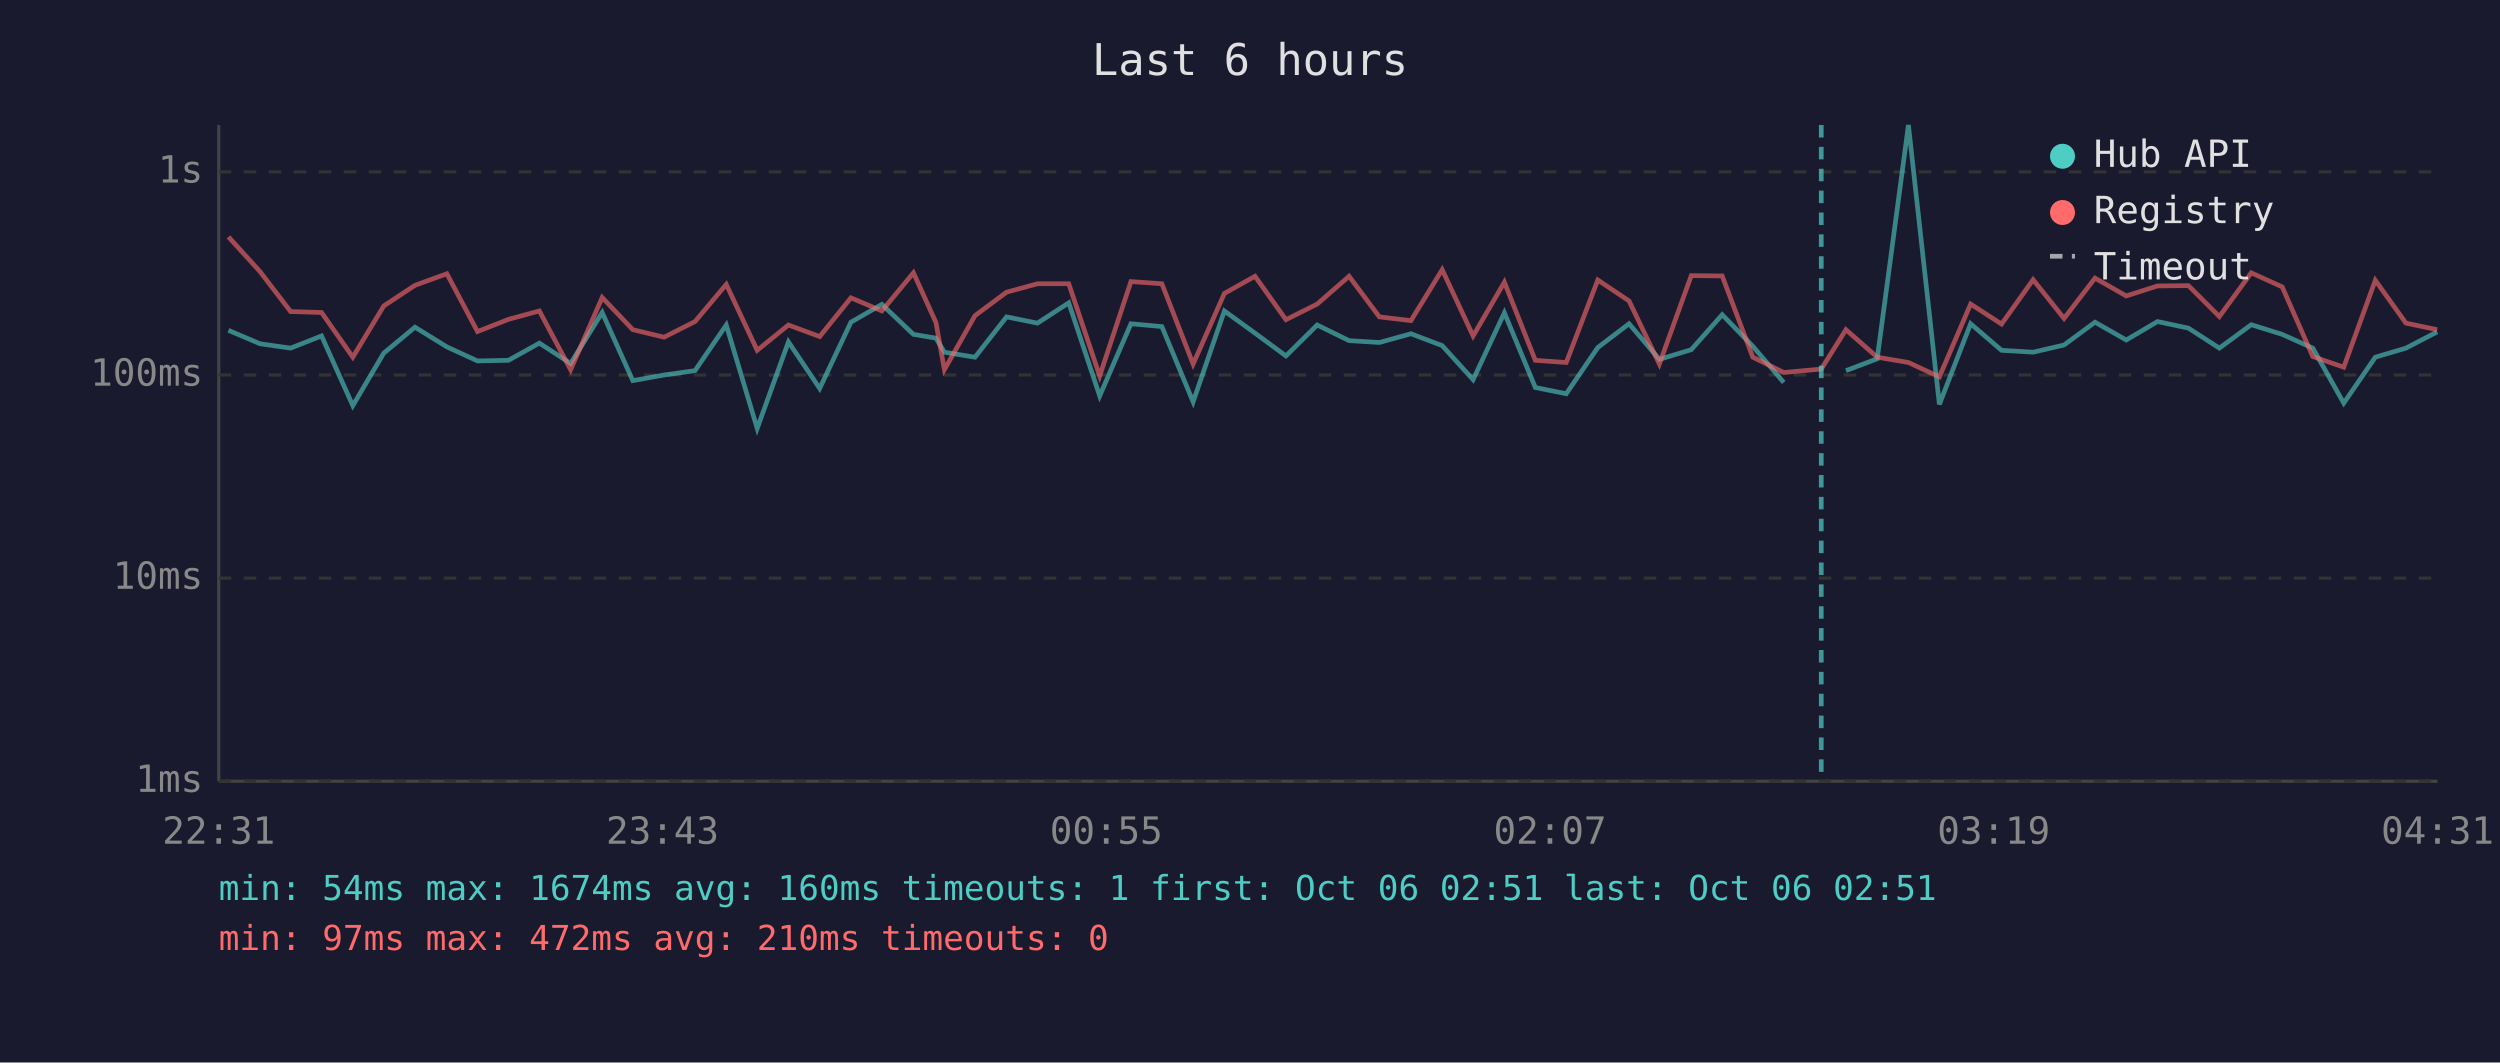
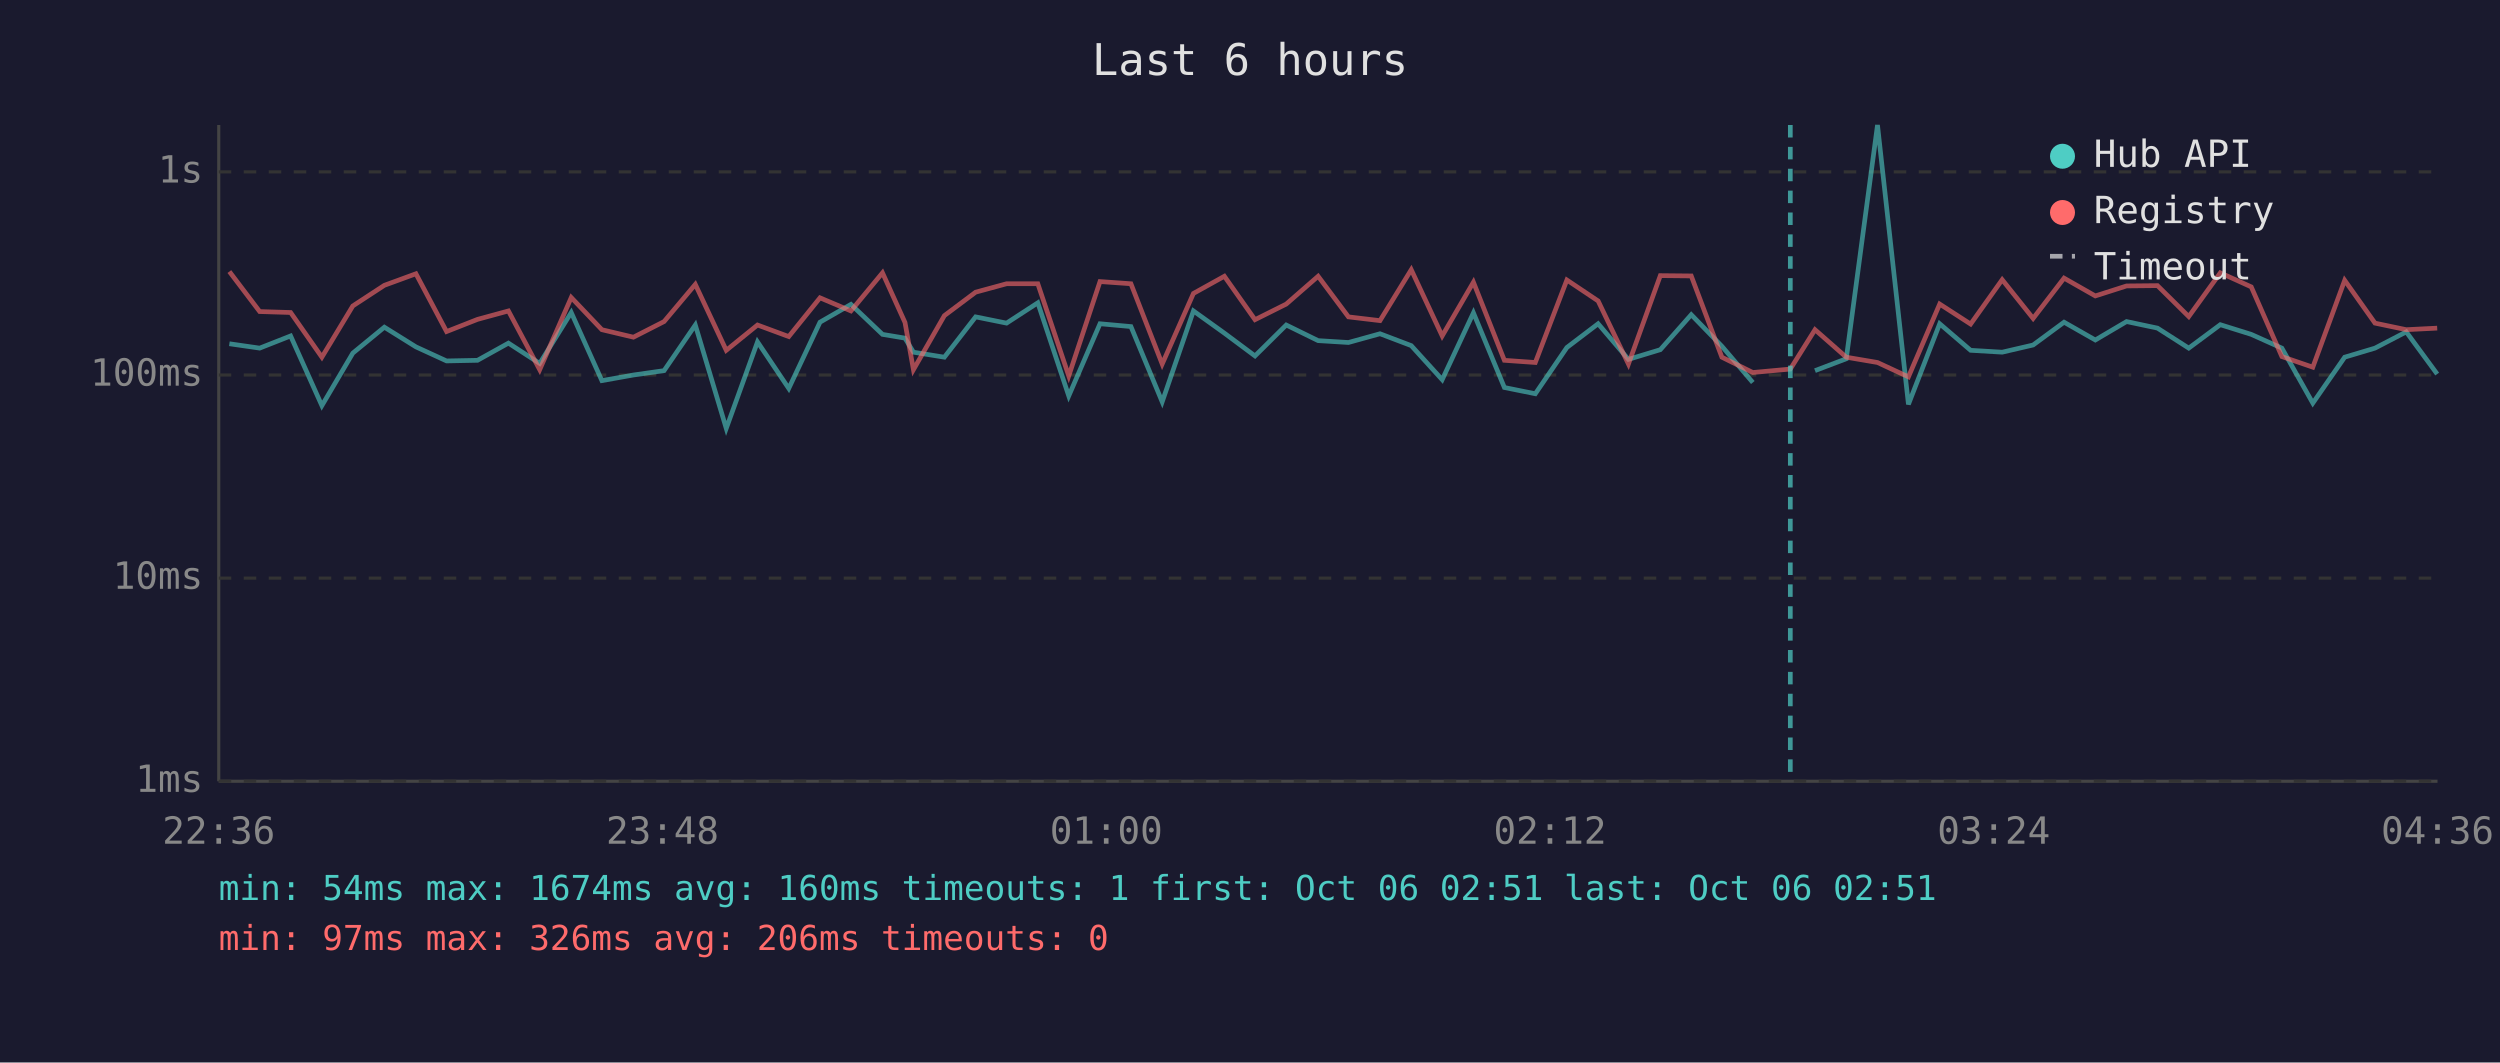
<svg xmlns="http://www.w3.org/2000/svg" viewBox="0 0 800 340" font-family="monospace" font-size="12">
  <rect width="800" height="340" fill="#1a1a2e" />
  <text x="400" y="24" fill="#e0e0e0" font-size="14" text-anchor="middle">Last 6 hours</text>
  <line x1="70" y1="40" x2="70" y2="250" stroke="#444" stroke-width="1" />
  <line x1="70" y1="250" x2="780" y2="250" stroke="#444" stroke-width="1" />
  <line x1="70" y1="250" x2="780" y2="250" stroke="#333" stroke-width="1" stroke-dasharray="4" />
  <text x="65" y="250" fill="#888" text-anchor="end" dominant-baseline="middle">1ms</text>
  <line x1="70" y1="185" x2="780" y2="185" stroke="#333" stroke-width="1" stroke-dasharray="4" />
  <text x="65" y="185" fill="#888" text-anchor="end" dominant-baseline="middle">10ms</text>
  <line x1="70" y1="120" x2="780" y2="120" stroke="#333" stroke-width="1" stroke-dasharray="4" />
  <text x="65" y="120" fill="#888" text-anchor="end" dominant-baseline="middle">100ms</text>
  <line x1="70" y1="55" x2="780" y2="55" stroke="#333" stroke-width="1" stroke-dasharray="4" />
  <text x="65" y="55" fill="#888" text-anchor="end" dominant-baseline="middle">1s</text>
-   <text x="70" y="270" fill="#888" text-anchor="middle">22:31</text>
-   <text x="212" y="270" fill="#888" text-anchor="middle">23:43</text>
-   <text x="354" y="270" fill="#888" text-anchor="middle">00:55</text>
-   <text x="496" y="270" fill="#888" text-anchor="middle">02:07</text>
-   <text x="638" y="270" fill="#888" text-anchor="middle">03:19</text>
-   <text x="780" y="270" fill="#888" text-anchor="middle">04:31</text>
-   <polyline points="73.1,105.7 83.2,110.0 93.0,111.4 102.9,107.5 112.9,129.8 122.8,113.0 132.8,104.7 143.0,111.0 152.8,115.5 162.7,115.3 172.6,109.8 182.6,116.3 192.7,100.0 202.5,121.8 212.5,120.0 222.4,118.6 232.4,104.0 242.3,137.1 252.3,109.4 262.3,124.3 272.3,103.1 282.2,97.4 292.3,107.0 299.5,108.2 302.2,112.7 312.0,114.3 322.1,101.4 332.0,103.4 342.0,96.9 351.9,126.7 361.9,103.6 371.8,104.5 381.8,128.6 391.8,99.5 401.6,106.6 411.5,113.9 421.5,104.0 431.7,109.0 441.4,109.6 451.5,106.8 461.5,110.6 471.4,121.5 481.4,100.1 491.3,124.0 501.2,126.0 511.3,111.2 521.3,103.6 531.0,115.0 541.2,111.9 551.1,100.7 560.9,110.8 570.8,122.4" fill="none" stroke="#4ecdc4" stroke-width="1.5" opacity="0.6" />
-   <polyline points="590.7,118.6 600.7,114.8 610.7,40.0 620.6,129.4 630.6,103.6 640.5,112.1 650.6,112.7 660.5,110.4 670.4,103.1 680.4,108.8 690.4,102.9 700.3,105.0 710.2,111.4 720.4,103.9 730.3,107.0 740.1,111.4 750.0,129.0 760.1,114.3 769.9,111.4 779.9,106.2" fill="none" stroke="#4ecdc4" stroke-width="1.5" opacity="0.6" />
-   <polyline points="73.1,75.8 83.2,86.9 93.0,99.7 102.9,100.0 112.9,114.3 122.8,97.9 132.8,91.3 143.0,87.6 152.8,106.1 162.7,102.2 172.6,99.5 182.6,118.3 192.7,95.2 202.5,105.5 212.5,107.9 222.4,102.9 232.4,91.0 242.3,112.1 252.3,104.0 262.3,107.7 272.3,95.3 282.2,99.5 292.3,87.3 299.5,103.2 302.2,118.3 312.0,101.0 322.1,93.5 332.0,90.8 342.0,90.8 351.9,120.3 361.9,90.1 371.8,90.8 381.8,116.5 391.8,93.9 401.6,88.4 411.5,102.3 421.5,97.3 431.7,88.4 441.4,101.4 451.5,102.6 461.5,86.3 471.4,107.5 481.4,90.3 491.3,115.3 501.2,116.0 511.3,89.6 521.3,96.3 531.0,116.5 541.2,88.2 551.1,88.3 560.9,114.3 570.8,119.2 582.8,118.1 590.7,105.5 600.7,114.3 610.7,116.0 620.6,120.6 630.6,97.3 640.5,103.7 650.6,89.5 660.5,101.9 670.4,89.0 680.4,94.7 690.4,91.5 700.3,91.4 710.2,101.3 720.4,87.3 730.3,91.8 740.1,114.1 750.0,117.5 760.1,89.7 769.9,103.4 779.9,105.5" fill="none" stroke="#ff6b6b" stroke-width="1.5" opacity="0.6" />
-   <line x1="582.8" y1="40" x2="582.8" y2="250" stroke="#4ecdc4" stroke-width="1.5" stroke-dasharray="4,3" opacity="0.7" />
+   <text x="70" y="270" fill="#888" text-anchor="middle">22:36</text>
+   <text x="212" y="270" fill="#888" text-anchor="middle">23:48</text>
+   <text x="354" y="270" fill="#888" text-anchor="middle">01:00</text>
+   <text x="496" y="270" fill="#888" text-anchor="middle">02:12</text>
+   <text x="638" y="270" fill="#888" text-anchor="middle">03:24</text>
+   <text x="780" y="270" fill="#888" text-anchor="middle">04:36</text>
+   <polyline points="73.4,110.0 83.1,111.4 93.0,107.5 103.0,129.8 112.9,113.0 123.0,104.7 133.1,111.0 142.9,115.5 152.8,115.3 162.7,109.8 172.7,116.3 182.8,100.0 192.6,121.8 202.7,120.0 212.5,118.6 222.5,104.0 232.4,137.1 242.4,109.4 252.4,124.3 262.4,103.1 272.3,97.4 282.4,107.0 289.6,108.2 292.3,112.7 302.2,114.3 312.2,101.4 322.1,103.4 332.1,96.9 342.0,126.7 352.0,103.6 361.9,104.5 371.9,128.6 381.9,99.5 391.8,106.6 401.6,113.9 411.6,104.0 421.8,109.0 431.5,109.6 441.6,106.8 451.6,110.6 461.5,121.5 471.5,100.1 481.4,124.0 491.3,126.0 501.4,111.2 511.4,103.6 521.1,115.0 531.3,111.9 541.2,100.7 551.0,110.8 560.9,122.4" fill="none" stroke="#4ecdc4" stroke-width="1.5" opacity="0.6" />
+   <polyline points="580.8,118.6 590.8,114.8 600.8,40.0 610.7,129.4 620.7,103.6 630.6,112.1 640.7,112.7 650.6,110.4 660.5,103.1 670.5,108.8 680.5,102.9 690.4,105.0 700.4,111.4 710.5,103.9 720.4,107.0 730.2,111.4 740.1,129.0 750.3,114.3 760.0,111.4 770.0,106.2 779.9,119.7" fill="none" stroke="#4ecdc4" stroke-width="1.5" opacity="0.6" />
+   <polyline points="73.4,86.9 83.1,99.7 93.0,100.0 103.0,114.3 112.9,97.9 123.0,91.3 133.1,87.6 142.9,106.1 152.8,102.2 162.7,99.5 172.7,118.3 182.8,95.2 192.6,105.5 202.7,107.9 212.5,102.9 222.5,91.0 232.4,112.1 242.4,104.0 252.4,107.7 262.4,95.3 272.3,99.5 282.4,87.3 289.6,103.2 292.3,118.3 302.2,101.0 312.2,93.5 322.1,90.8 332.1,90.8 342.0,120.3 352.0,90.1 361.9,90.8 371.9,116.5 381.9,93.9 391.8,88.4 401.6,102.3 411.6,97.3 421.8,88.4 431.5,101.4 441.6,102.6 451.6,86.3 461.5,107.5 471.5,90.3 481.4,115.3 491.3,116.0 501.4,89.6 511.4,96.3 521.1,116.5 531.3,88.2 541.2,88.3 551.0,114.3 560.9,119.2 572.9,118.1 580.8,105.5 590.8,114.3 600.8,116.0 610.7,120.6 620.7,97.3 630.6,103.7 640.7,89.5 650.6,101.9 660.5,89.0 670.5,94.7 680.5,91.5 690.4,91.4 700.4,101.3 710.5,87.3 720.4,91.8 730.2,114.1 740.1,117.5 750.3,89.7 760.0,103.4 770.0,105.5 779.9,105.0" fill="none" stroke="#ff6b6b" stroke-width="1.5" opacity="0.6" />
+   <line x1="572.9" y1="40" x2="572.9" y2="250" stroke="#4ecdc4" stroke-width="1.5" stroke-dasharray="4,3" opacity="0.7" />
  <circle cx="660" cy="50" r="4" fill="#4ecdc4" />
  <text x="670" y="50" fill="#e0e0e0" dominant-baseline="middle">Hub API</text>
  <circle cx="660" cy="68" r="4" fill="#ff6b6b" />
  <text x="670" y="68" fill="#e0e0e0" dominant-baseline="middle">Registry</text>
  <line x1="656" y1="82" x2="664" y2="82" stroke="#e0e0e0" stroke-width="1.5" stroke-dasharray="4,3" opacity="0.7" />
  <text x="670" y="86" fill="#e0e0e0" dominant-baseline="middle">Timeout</text>
  <text x="70" y="288" fill="#4ecdc4" font-size="11">min: 54ms  max: 1674ms  avg: 160ms  timeouts: 1  first: Oct 06 02:51  last: Oct 06 02:51</text>
-   <text x="70" y="304" fill="#ff6b6b" font-size="11">min: 97ms  max: 472ms  avg: 210ms  timeouts: 0</text>
+   <text x="70" y="304" fill="#ff6b6b" font-size="11">min: 97ms  max: 326ms  avg: 206ms  timeouts: 0</text>
</svg>
